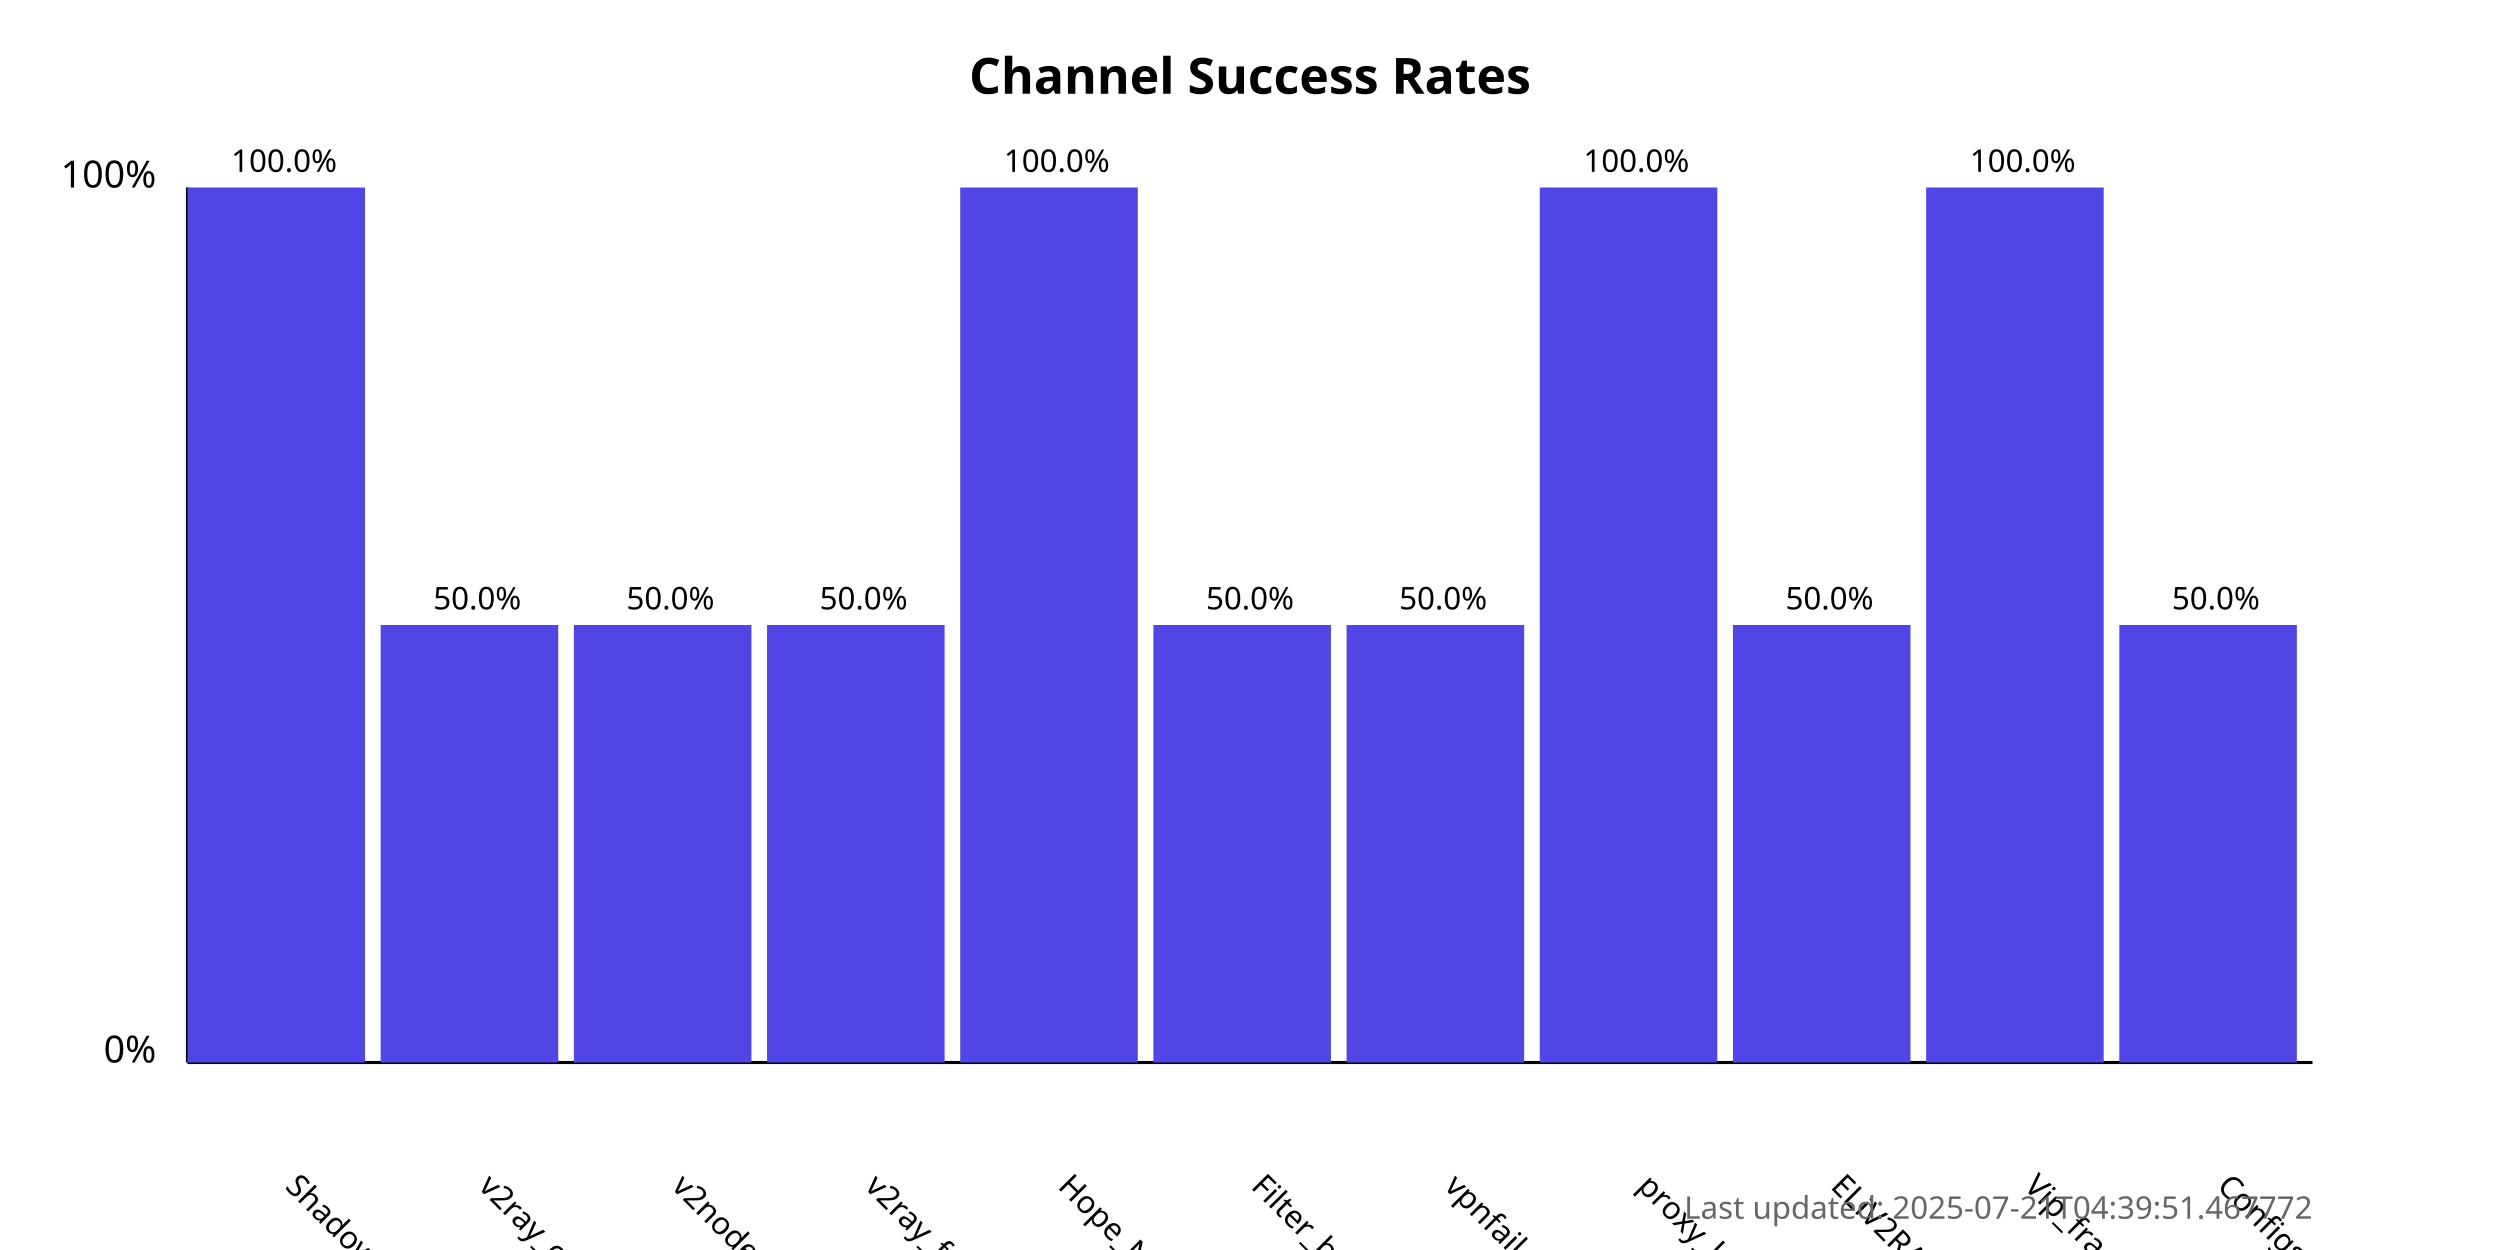
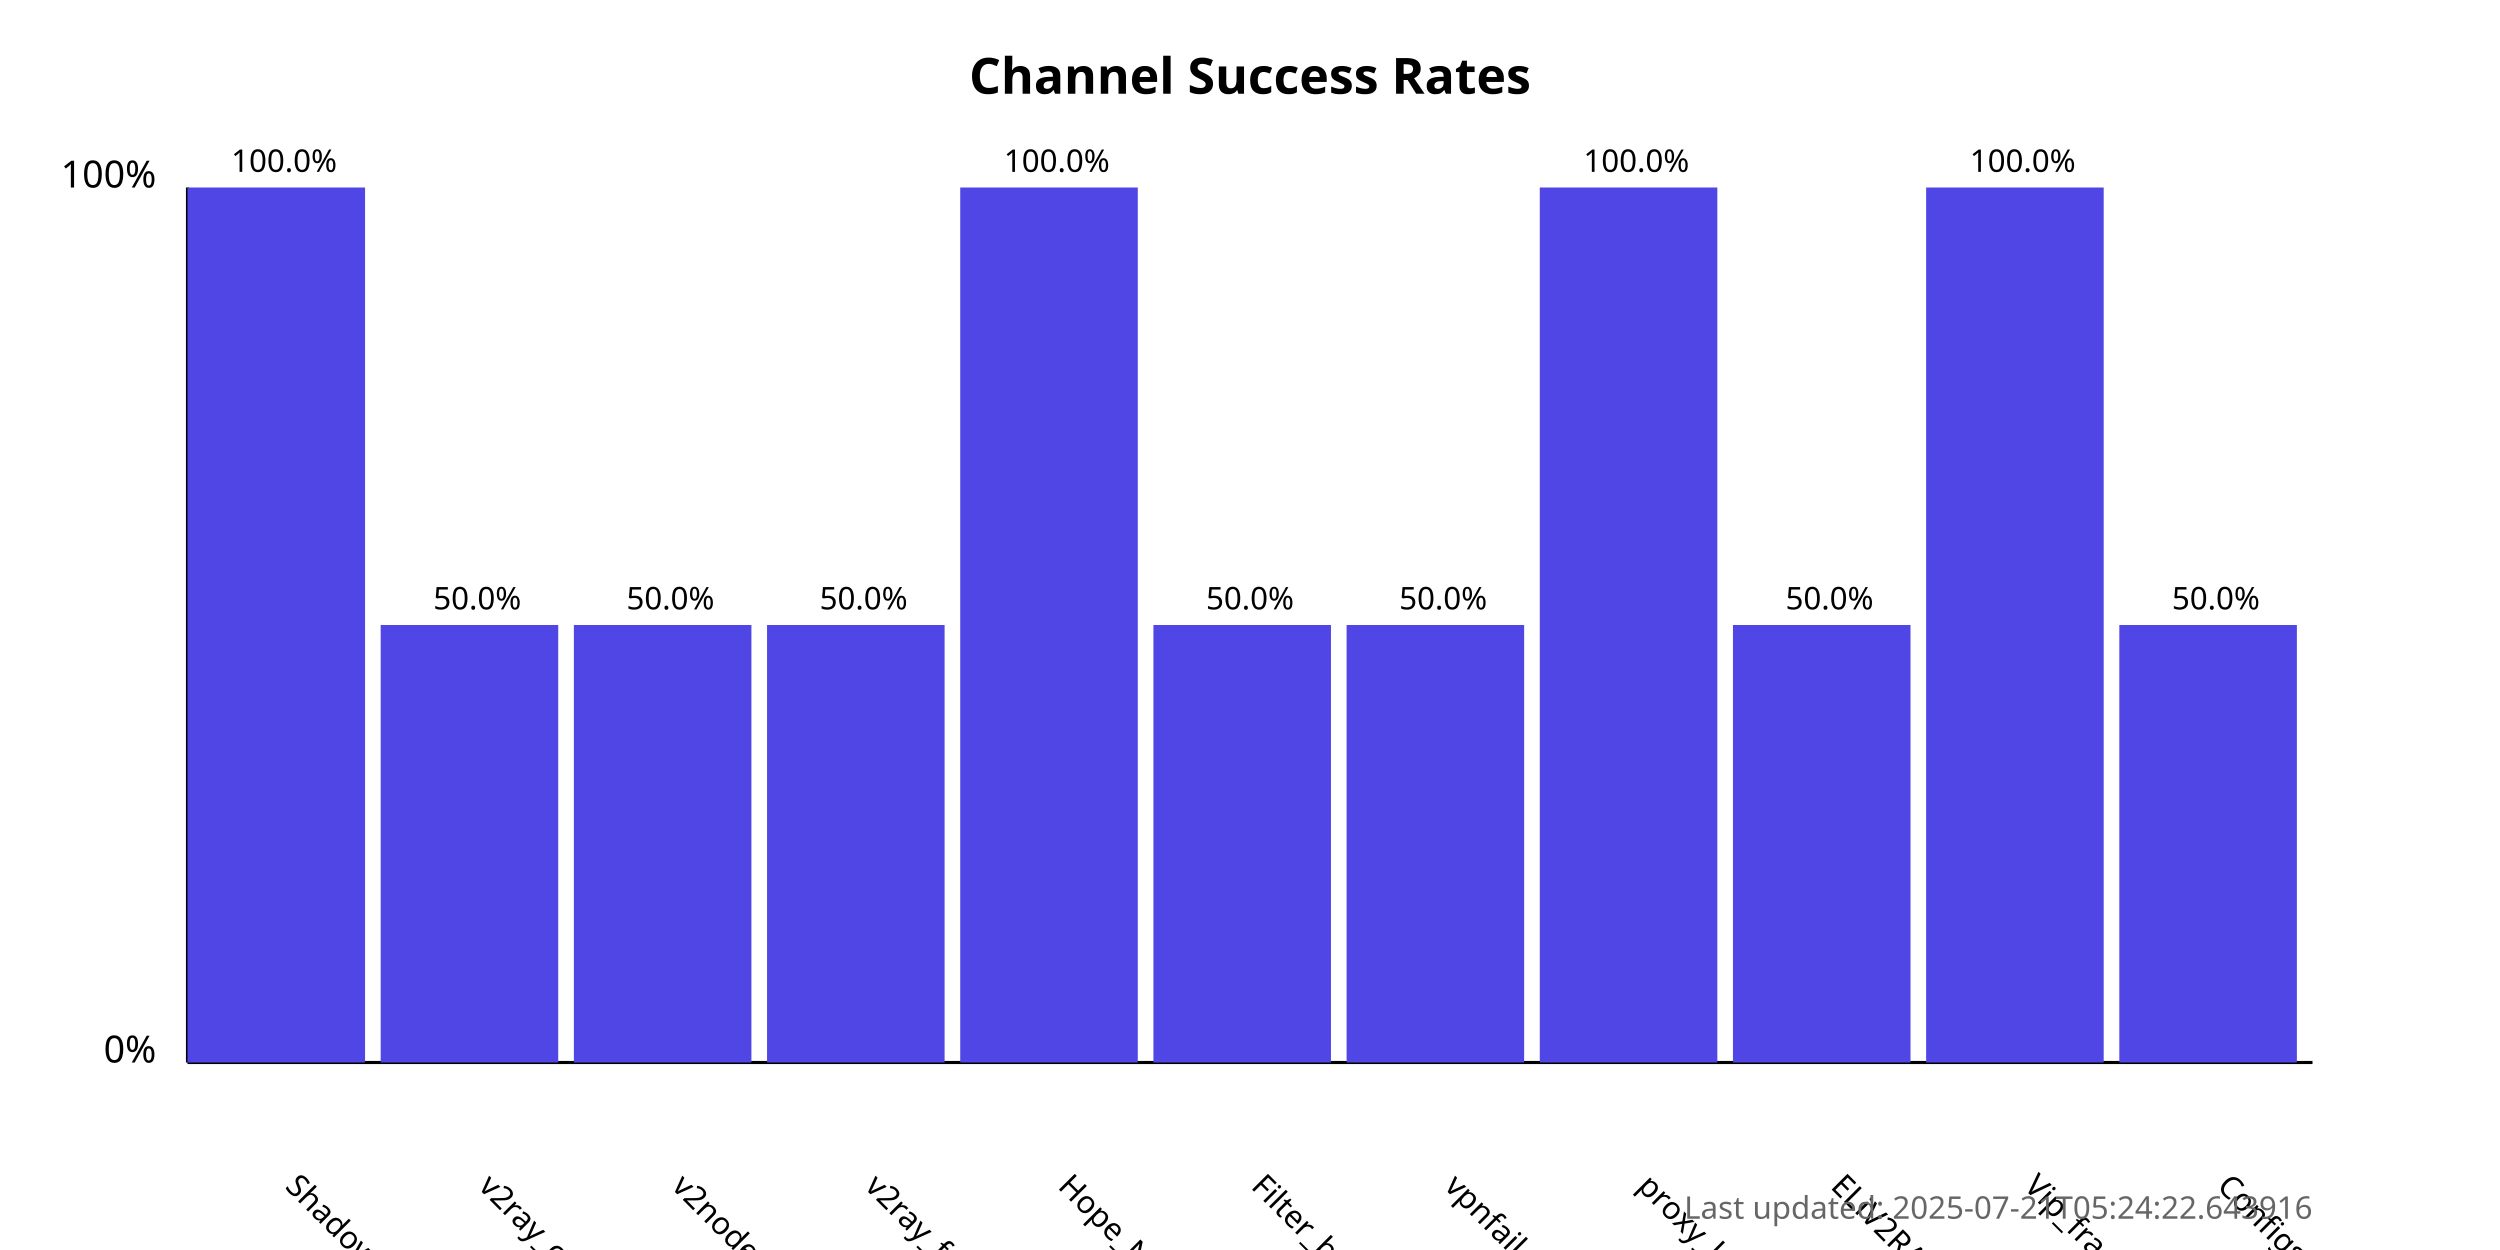
<svg xmlns="http://www.w3.org/2000/svg" width="800" height="400">
  <style>
            .chart-title { font: bold 16px sans-serif; }
            .axis-label { font: 12px sans-serif; }
            .tick-label { font: 10px sans-serif; }
            .bar { fill: #4f46e5; }
            .bar:hover { fill: #6366f1; }
            .timestamp { font: 10px sans-serif; fill: #666; }
        </style>
  <text x="400.0" y="30" text-anchor="middle" class="chart-title">
            Channel Success Rates
        </text>
  <line x1="60" y1="340" x2="60" y2="60" stroke="black" stroke-width="1" />
  <line x1="60" y1="340" x2="740" y2="340" stroke="black" stroke-width="1" />
  <text x="50" y="340" text-anchor="end" class="axis-label">0%</text>
  <text x="50" y="60" text-anchor="end" class="axis-label">100%</text>
  <g>
    <rect x="60" y="60.0" width="56.818" height="280.0" class="bar" />
    <text x="90.909" y="380" transform="rotate(45, 90.90909, 380)" text-anchor="start" class="tick-label">
                ShadowProxy66
            </text>
    <text x="90.909" y="55.0" text-anchor="middle" class="tick-label">
                100.0%
            </text>
  </g>
  <g>
    <rect x="121.818" y="200.0" width="56.818" height="140.0" class="bar" />
    <text x="152.727" y="380" transform="rotate(45, 152.7273, 380)" text-anchor="start" class="tick-label">
                v2ray_configs_pool
            </text>
    <text x="152.727" y="195.0" text-anchor="middle" class="tick-label">
                50.0%
            </text>
  </g>
  <g>
    <rect x="183.636" y="200.0" width="56.818" height="140.0" class="bar" />
    <text x="214.545" y="380" transform="rotate(45, 214.5455, 380)" text-anchor="start" class="tick-label">
                v2nodes
            </text>
    <text x="214.545" y="195.0" text-anchor="middle" class="tick-label">
                50.0%
            </text>
  </g>
  <g>
    <rect x="245.455" y="200.0" width="56.818" height="140.0" class="bar" />
    <text x="276.364" y="380" transform="rotate(45, 276.3636, 380)" text-anchor="start" class="tick-label">
                v2ray_free_conf
            </text>
    <text x="276.364" y="195.0" text-anchor="middle" class="tick-label">
                50.0%
            </text>
  </g>
  <g>
    <rect x="307.273" y="60.0" width="56.818" height="280.0" class="bar" />
    <text x="338.182" y="380" transform="rotate(45, 338.1818, 380)" text-anchor="start" class="tick-label">
                Hope_Net
            </text>
    <text x="338.182" y="55.0" text-anchor="middle" class="tick-label">
                100.0%
            </text>
  </g>
  <g>
    <rect x="369.091" y="200.0" width="56.818" height="140.0" class="bar" />
    <text x="400.0" y="380" transform="rotate(45, 400.0, 380)" text-anchor="start" class="tick-label">
                Filter_breaker
            </text>
    <text x="400.0" y="195.0" text-anchor="middle" class="tick-label">
                50.0%
            </text>
  </g>
  <g>
    <rect x="430.909" y="200.0" width="56.818" height="140.0" class="bar" />
    <text x="461.818" y="380" transform="rotate(45, 461.8182, 380)" text-anchor="start" class="tick-label">
                vpnfail_vless
            </text>
    <text x="461.818" y="195.0" text-anchor="middle" class="tick-label">
                50.0%
            </text>
  </g>
  <g>
    <rect x="492.727" y="60.0" width="56.818" height="280.0" class="bar" />
    <text x="523.636" y="380" transform="rotate(45, 523.6364, 380)" text-anchor="start" class="tick-label">
                proxy_kafee
            </text>
    <text x="523.636" y="55.0" text-anchor="middle" class="tick-label">
                100.0%
            </text>
  </g>
  <g>
    <rect x="554.545" y="200.0" width="56.818" height="140.0" class="bar" />
    <text x="585.455" y="380" transform="rotate(45, 585.4545, 380)" text-anchor="start" class="tick-label">
                ELiV2RAY
            </text>
    <text x="585.455" y="195.0" text-anchor="middle" class="tick-label">
                50.0%
            </text>
  </g>
  <g>
    <rect x="616.364" y="60.0" width="56.818" height="280.0" class="bar" />
    <text x="647.273" y="380" transform="rotate(45, 647.2727, 380)" text-anchor="start" class="tick-label">
                Vip_fragment_v2ray
            </text>
    <text x="647.273" y="55.0" text-anchor="middle" class="tick-label">
                100.0%
            </text>
  </g>
  <g>
    <rect x="678.182" y="200.0" width="56.818" height="140.0" class="bar" />
    <text x="709.091" y="380" transform="rotate(45, 709.0909, 380)" text-anchor="start" class="tick-label">
                ConfigsHubPlus
            </text>
    <text x="709.091" y="195.0" text-anchor="middle" class="tick-label">
                50.0%
            </text>
  </g>
  <text x="740" y="390" text-anchor="end" class="timestamp">
-             Last updated: 2025-07-21T04:39:51.467772
+             Last updated: 2025-07-21T05:24:22.643916
        </text>
</svg>
